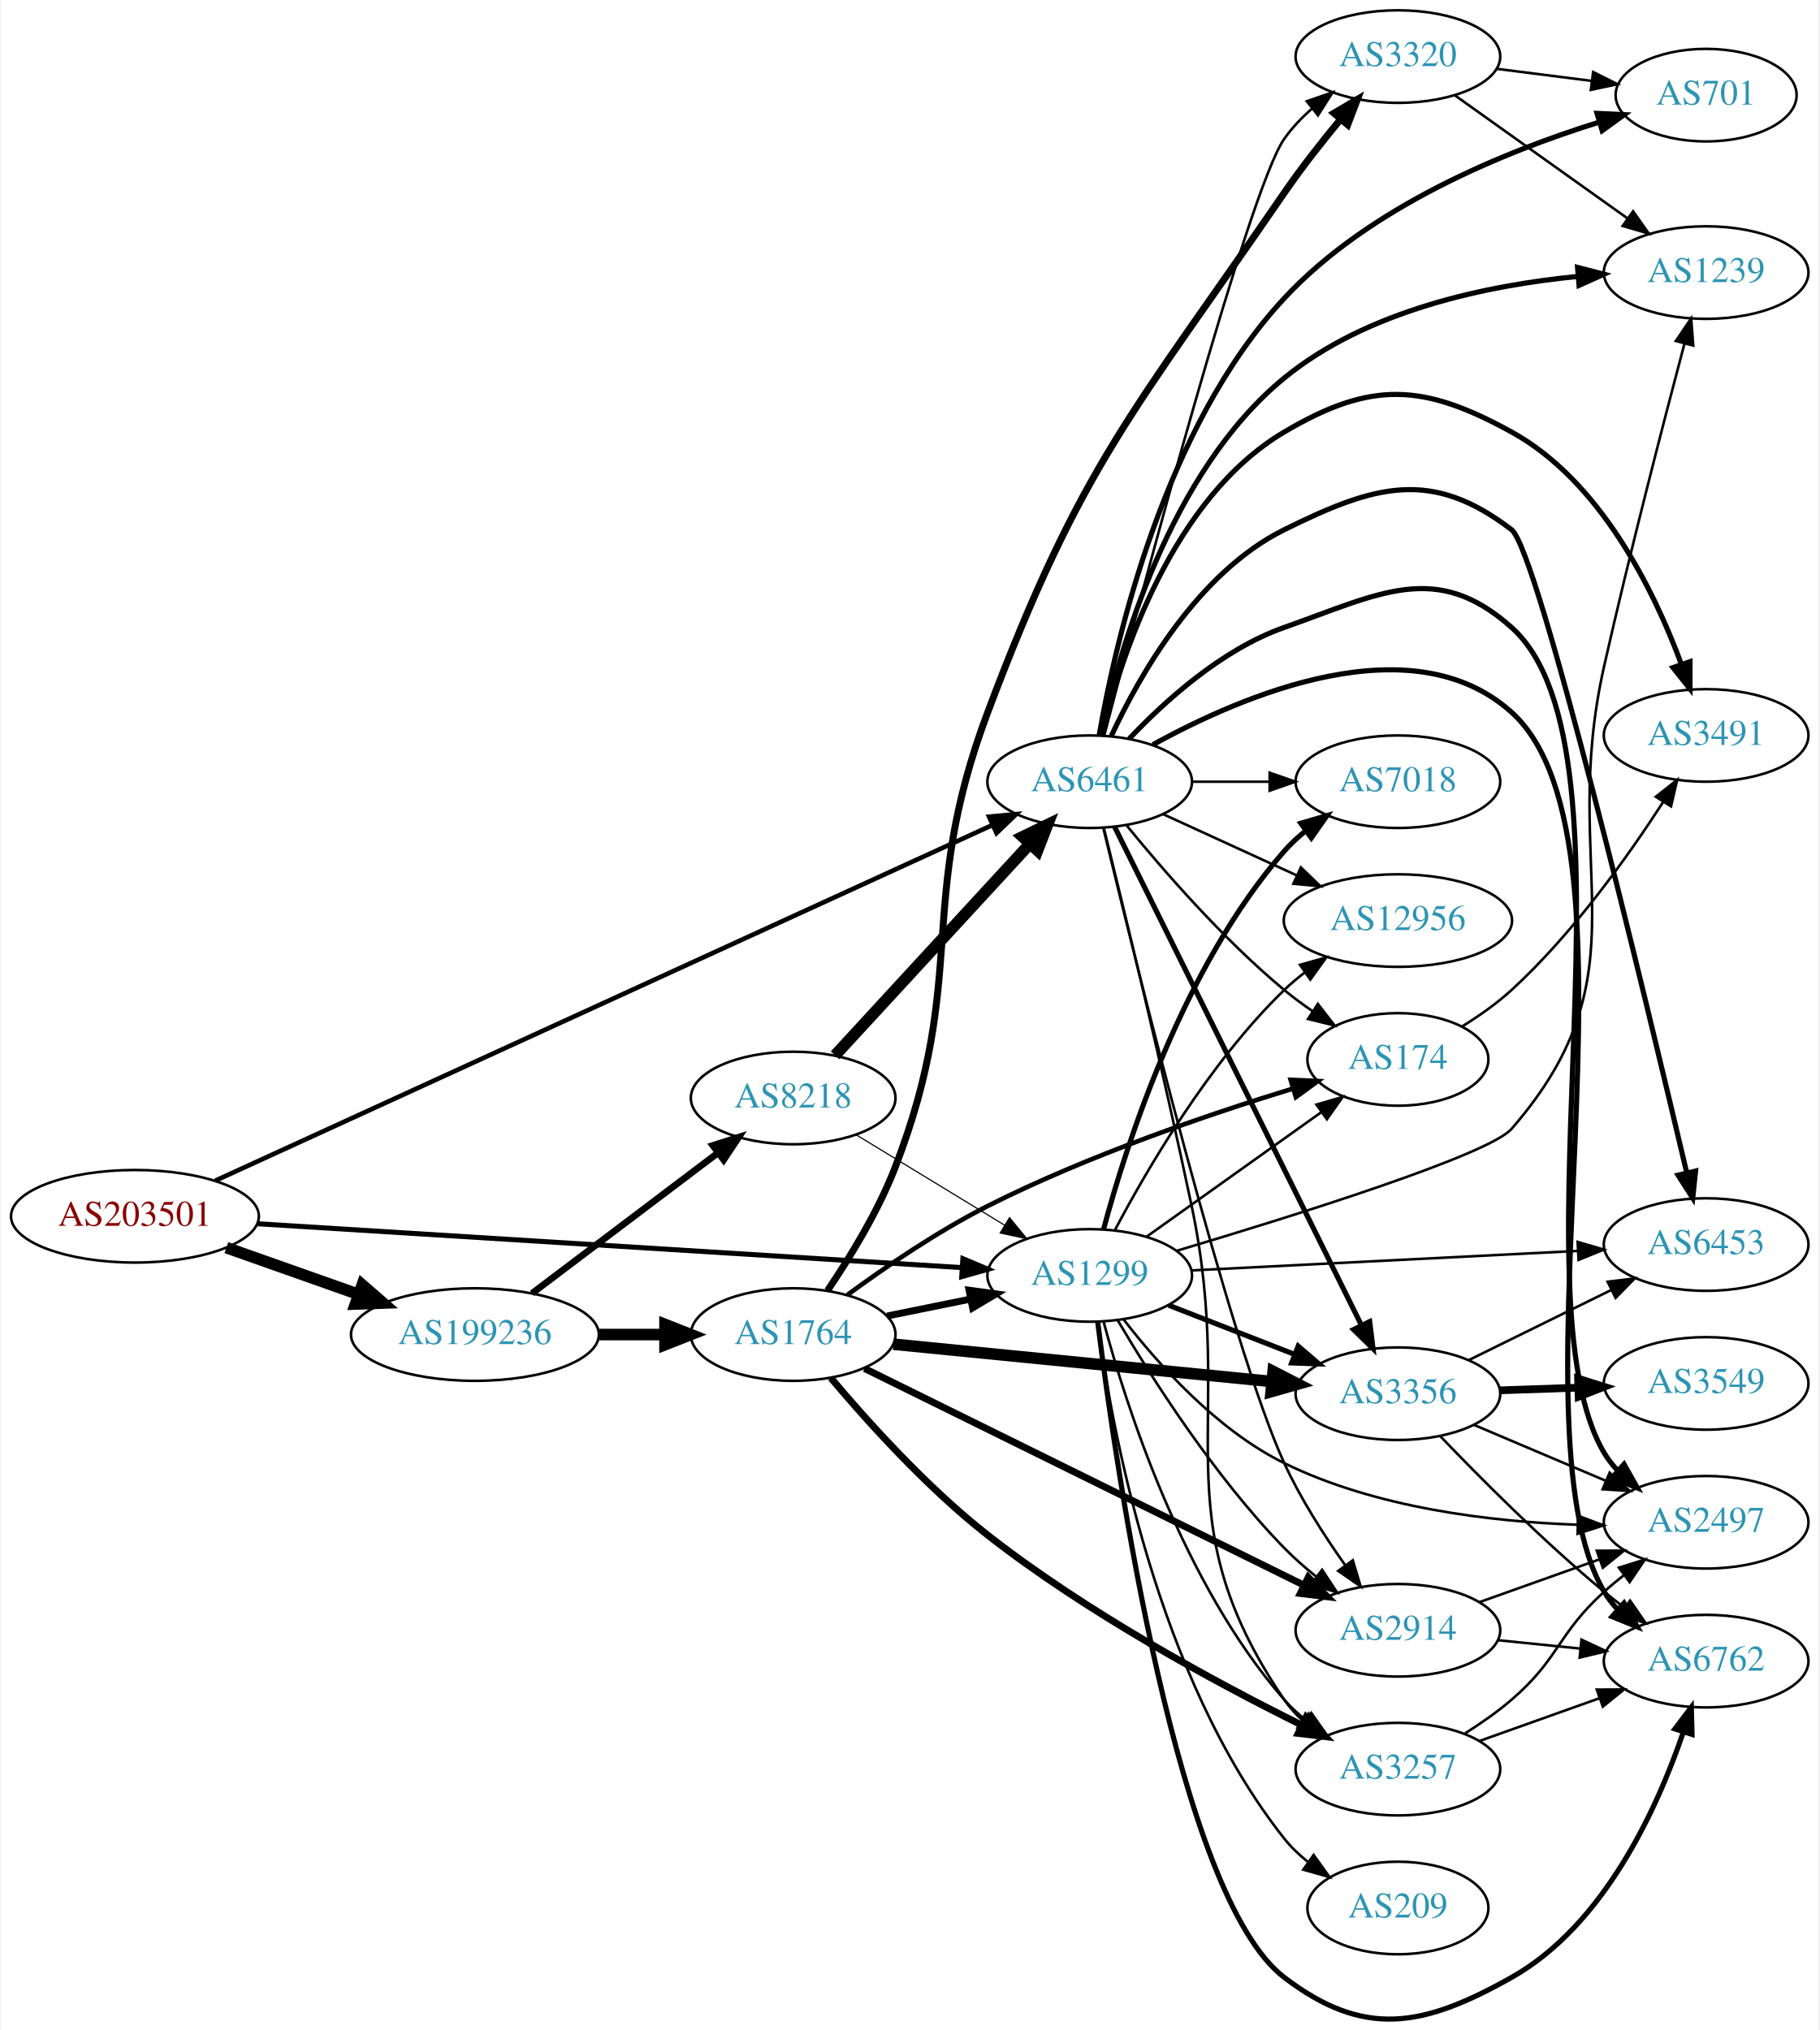
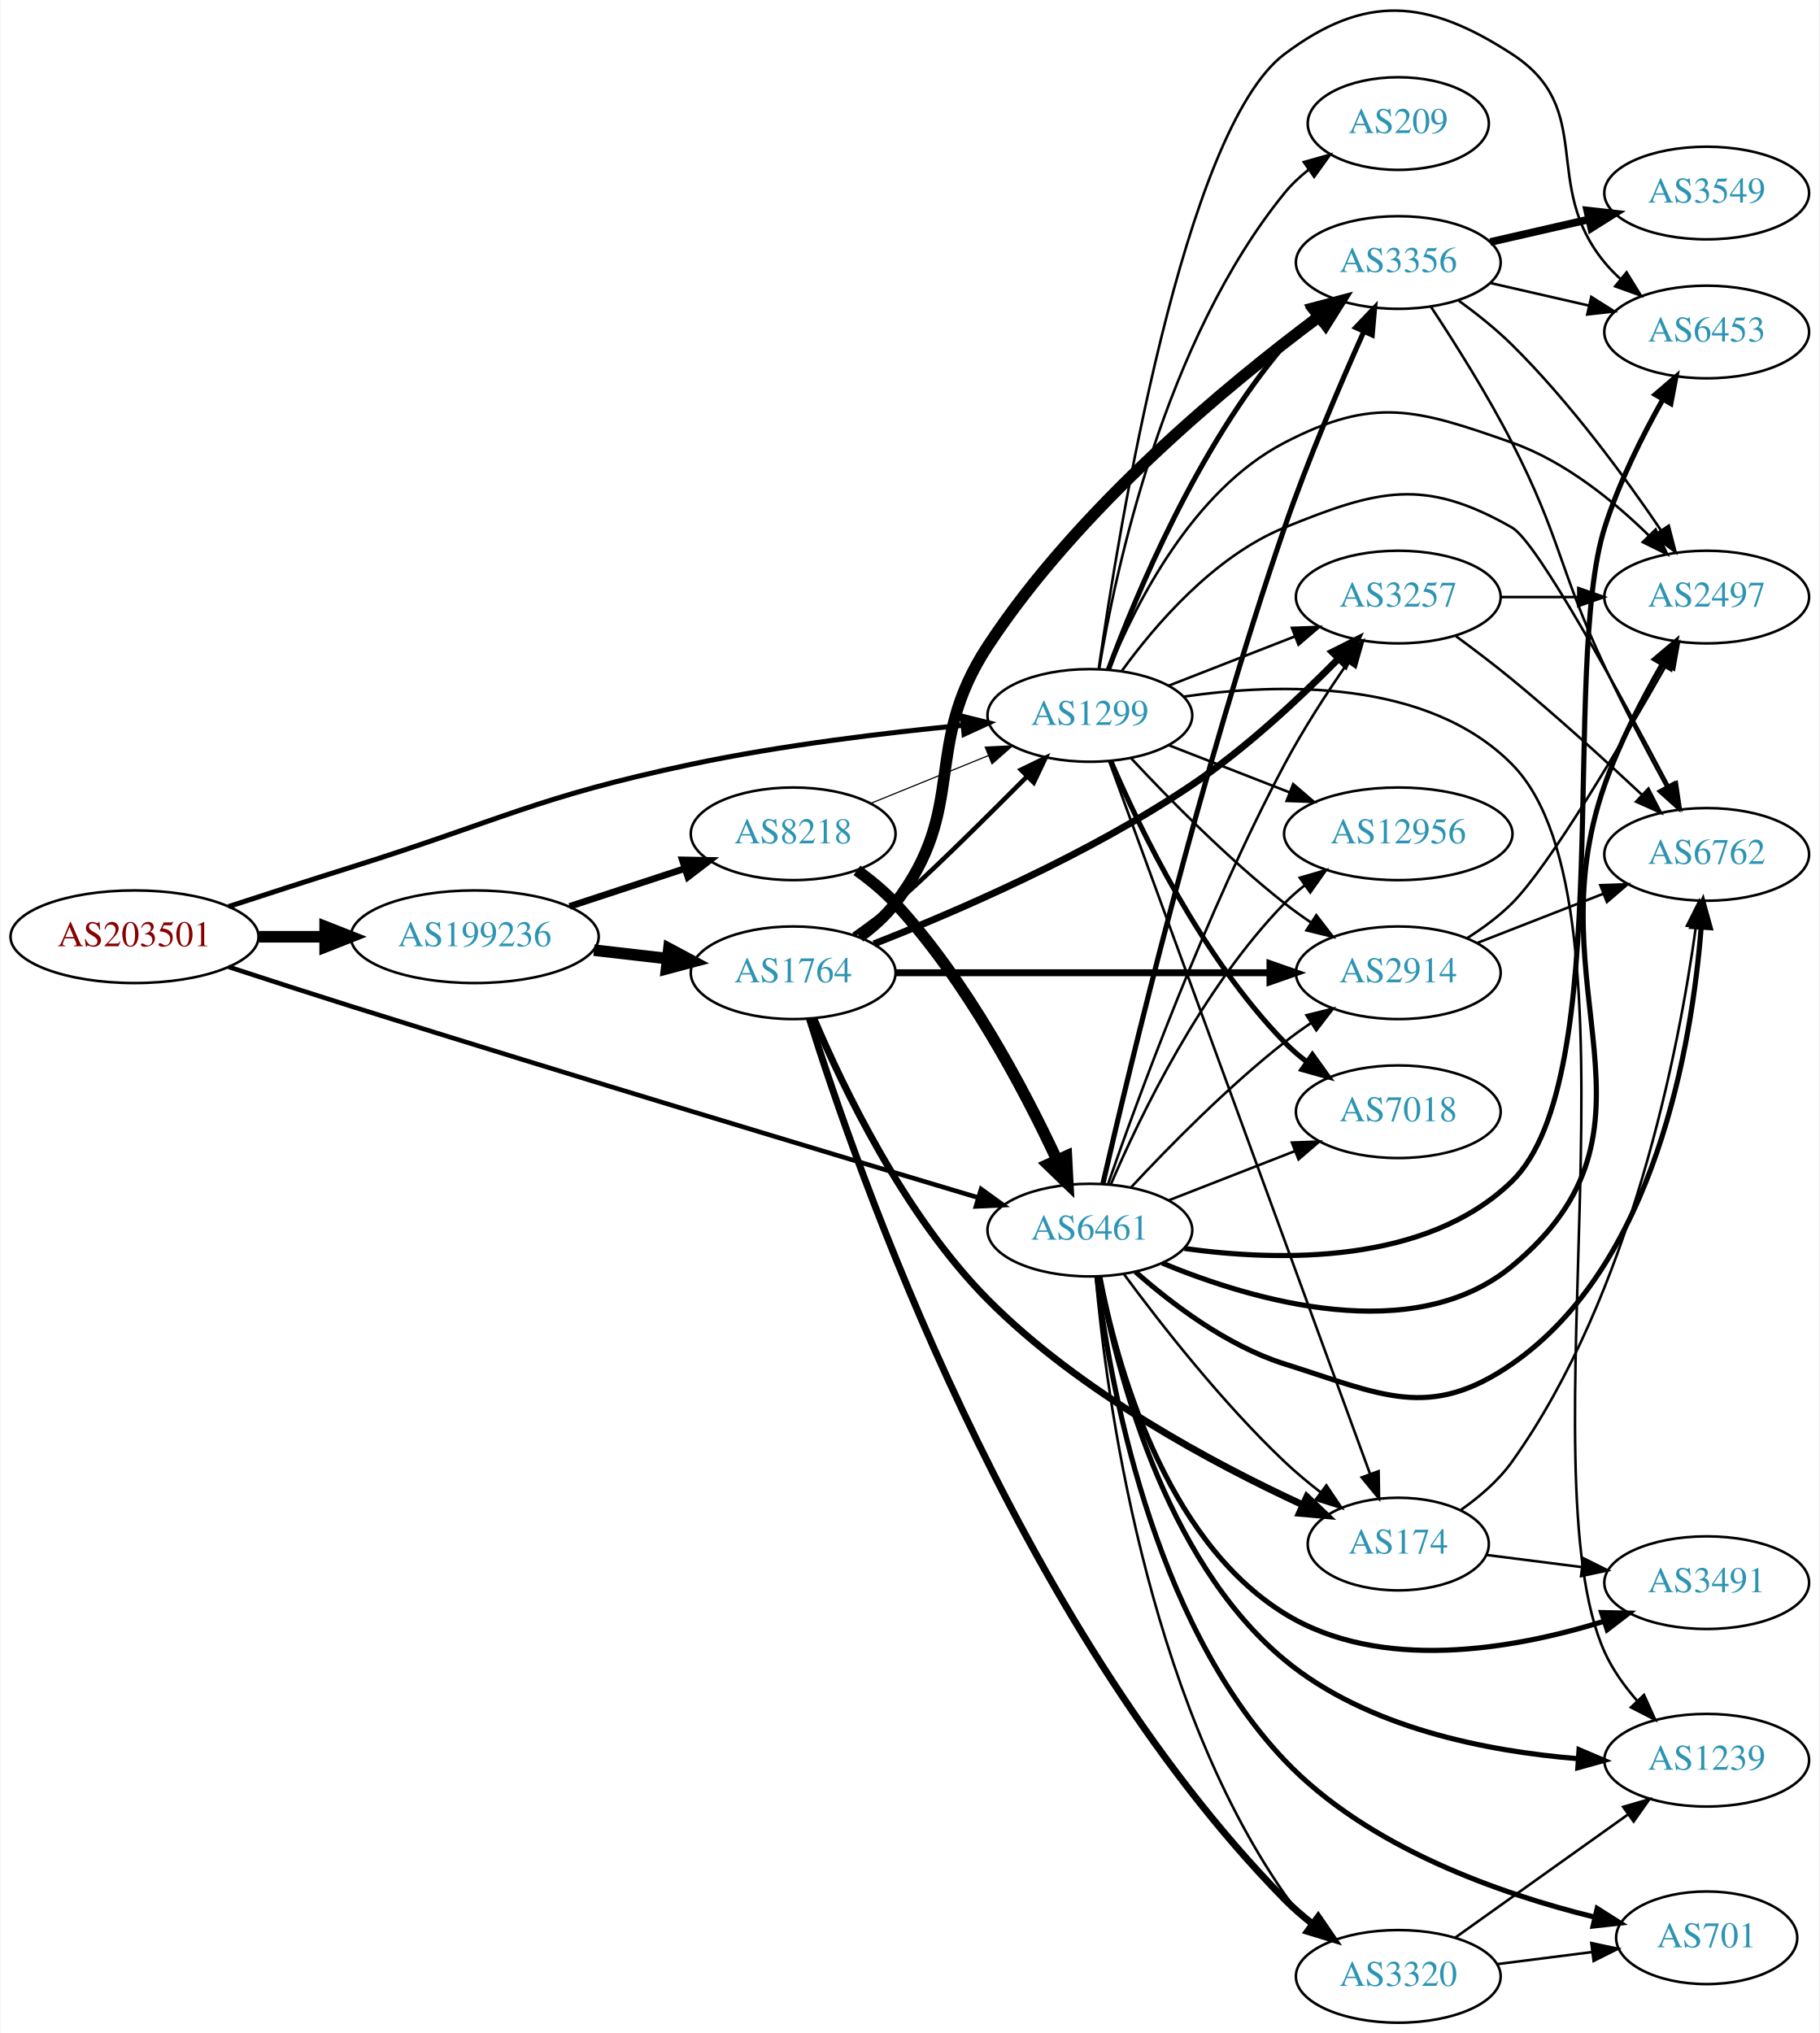
- <svg xmlns="http://www.w3.org/2000/svg" xmlns:xlink="http://www.w3.org/1999/xlink" width="707pt" height="789pt" viewBox="0.00 0.00 706.65 789.45">
-   <g id="graph0" class="graph" transform="scale(1 1) rotate(0) translate(4 785.45)">
-     <polygon fill="white" stroke="none" points="-4,4 -4,-785.45 702.654,-785.45 702.654,4 -4,4" />
+ <svg xmlns="http://www.w3.org/2000/svg" xmlns:xlink="http://www.w3.org/1999/xlink" width="707pt" height="790pt" viewBox="0.00 0.00 706.65 790.01">
+   <g id="graph0" class="graph" transform="scale(1 1) rotate(0) translate(4 786.01)">
+     <polygon fill="white" stroke="none" points="-4,4 -4,-786.01 702.654,-786.01 702.654,4 -4,4" />
    <g id="node1" class="node">
      <g id="a_node1">
        <a xlink:href="/asn/203501" xlink:title="AS203501 ~ Emarsys North America, Inc [AT]">
-           <ellipse fill="#ffffff" stroke="black" cx="48.096" cy="-312.45" rx="48.192" ry="18" />
-           <text text-anchor="middle" x="48.096" y="-308.75" font-family="Times,serif" font-size="14.00" fill="#880000">AS203501</text>
+           <ellipse fill="#ffffff" stroke="black" cx="48.096" cy="-422" rx="48.192" ry="18" />
+           <text text-anchor="middle" x="48.096" y="-418.3" font-family="Times,serif" font-size="14.00" fill="#880000">AS203501</text>
        </a>
      </g>
    </g>
    <g id="node2" class="node">
      <g id="a_node2">
        <a xlink:href="/asn/1299" xlink:title="AS1299 ~ Telia Carrier [EU]">
-           <ellipse fill="#ffffff" stroke="black" cx="419.322" cy="-289.45" rx="39.794" ry="18" />
-           <text text-anchor="middle" x="419.322" y="-285.75" font-family="Times,serif" font-size="14.00" fill="#2c94b3">AS1299</text>
+           <ellipse fill="#ffffff" stroke="black" cx="419.322" cy="-508" rx="39.794" ry="18" />
+           <text text-anchor="middle" x="419.322" y="-504.3" font-family="Times,serif" font-size="14.00" fill="#2c94b3">AS1299</text>
        </a>
      </g>
    </g>
    <g id="edge1" class="edge">
-       <path fill="none" stroke="black" stroke-width="1.95" d="M95.859,-309.537C166.141,-305.159 298.353,-296.923 369.706,-292.478" />
-       <polygon fill="black" stroke="black" stroke-width="1.95" points="370.015,-295.966 379.778,-291.851 369.579,-288.98 370.015,-295.966" />
+       <path fill="none" stroke="black" stroke-width="1.95" d="M84.629,-433.721C99.329,-438.525 116.56,-444.096 132.191,-449 190.759,-467.374 204.327,-476.305 264.383,-489 299.415,-496.405 339.586,-501.244 370.106,-504.184" />
+       <polygon fill="black" stroke="black" stroke-width="1.95" points="369.784,-507.669 380.065,-505.109 370.432,-500.699 369.784,-507.669" />
    </g>
    <g id="node3" class="node">
      <g id="a_node3">
        <a xlink:href="/asn/6461" xlink:title="AS6461 ~ Zayo Bandwidth [US]">
-           <ellipse fill="#ffffff" stroke="black" cx="419.322" cy="-481.45" rx="39.794" ry="18" />
-           <text text-anchor="middle" x="419.322" y="-477.75" font-family="Times,serif" font-size="14.00" fill="#2c94b3">AS6461</text>
+           <ellipse fill="#ffffff" stroke="black" cx="419.322" cy="-308" rx="39.794" ry="18" />
+           <text text-anchor="middle" x="419.322" y="-304.3" font-family="Times,serif" font-size="14.00" fill="#2c94b3">AS6461</text>
        </a>
      </g>
    </g>
    <g id="edge2" class="edge">
-       <path fill="none" stroke="black" stroke-width="1.8" d="M79.311,-326.28C146.562,-357.061 308.41,-431.141 381.455,-464.575" />
-       <polygon fill="black" stroke="black" stroke-width="1.8" points="380.191,-467.846 390.74,-468.825 383.104,-461.481 380.191,-467.846" />
+       <path fill="none" stroke="black" stroke-width="1.8" d="M84.632,-410.289C99.332,-405.488 116.564,-399.914 132.191,-395 218.453,-367.874 319.773,-337.391 375.739,-320.672" />
+       <polygon fill="black" stroke="black" stroke-width="1.8" points="377.067,-323.929 385.648,-317.715 375.064,-317.221 377.067,-323.929" />
    </g>
    <g id="node4" class="node">
      <g id="a_node4">
        <a xlink:href="/asn/199236" xlink:title="AS199236 ~ Emarsys eMarketing Systems AG [AT]">
-           <ellipse fill="#ffffff" stroke="black" cx="180.287" cy="-266.45" rx="48.192" ry="18" />
-           <text text-anchor="middle" x="180.287" y="-262.75" font-family="Times,serif" font-size="14.00" fill="#2c94b3">AS199236</text>
+           <ellipse fill="#ffffff" stroke="black" cx="180.287" cy="-422" rx="48.192" ry="18" />
+           <text text-anchor="middle" x="180.287" y="-418.3" font-family="Times,serif" font-size="14.00" fill="#2c94b3">AS199236</text>
        </a>
      </g>
    </g>
    <g id="edge3" class="edge">
-       <path fill="none" stroke="black" stroke-width="4.5" d="M83.643,-300.244C99.386,-294.681 118.212,-288.029 134.982,-282.104" />
-       <polygon fill="black" stroke="black" stroke-width="4.5" points="136.462,-285.757 144.579,-278.713 133.838,-278.332 136.462,-285.757" />
+       <path fill="none" stroke="black" stroke-width="4.5" d="M96.466,-422C104.736,-422 113.42,-422 121.924,-422" />
+       <polygon fill="black" stroke="black" stroke-width="4.5" points="122.17,-425.938 132.17,-422 122.17,-418.063 122.17,-425.938" />
    </g>
    <g id="node5" class="node">
      <g id="a_node5">
-         <a xlink:href="/asn/3356" xlink:title="AS3356 ~ Level 3 Parent, LLC [US]">
-           <ellipse fill="#ffffff" stroke="black" cx="539.165" cy="-243.45" rx="39.794" ry="18" />
-           <text text-anchor="middle" x="539.165" y="-239.75" font-family="Times,serif" font-size="14.00" fill="#2c94b3">AS3356</text>
+         <a xlink:href="/asn/6453" xlink:title="AS6453 ~ TATA COMMUNICATIONS (AMERICA) INC [US]">
+           <ellipse fill="#ffffff" stroke="black" cx="659.007" cy="-657" rx="39.794" ry="18" />
+           <text text-anchor="middle" x="659.007" y="-653.3" font-family="Times,serif" font-size="14.00" fill="#2c94b3">AS6453</text>
        </a>
      </g>
    </g>
    <g id="edge4" class="edge">
-       <path fill="none" stroke="black" stroke-width="2" d="M450.059,-277.842C464.853,-272.067 482.93,-265.011 498.852,-258.796" />
-       <polygon fill="black" stroke="black" stroke-width="2" points="500.395,-261.951 508.438,-255.054 497.85,-255.43 500.395,-261.951" />
+       <path fill="none" stroke="black" d="M422.798,-526.303C430.478,-580.063 455.771,-735.568 494.969,-765 526.384,-788.589 550.421,-786.407 583.361,-765 616.394,-743.533 594.296,-714.394 619.361,-684 621.216,-681.75 623.303,-679.604 625.522,-677.576" />
+       <polygon fill="black" stroke="black" points="627.871,-680.177 633.427,-671.156 623.458,-674.744 627.871,-680.177" />
    </g>
    <g id="node6" class="node">
      <g id="a_node6">
-         <a xlink:href="/asn/7018" xlink:title="AS7018 ~ AT&amp;T Services, Inc. [US]">
-           <ellipse fill="#ffffff" stroke="black" cx="539.165" cy="-481.45" rx="39.794" ry="18" />
-           <text text-anchor="middle" x="539.165" y="-477.75" font-family="Times,serif" font-size="14.00" fill="#2c94b3">AS7018</text>
+         <a xlink:href="/asn/3257" xlink:title="AS3257 ~ GTT [DE]">
+           <ellipse fill="#ffffff" stroke="black" cx="539.165" cy="-554" rx="39.794" ry="18" />
+           <text text-anchor="middle" x="539.165" y="-550.3" font-family="Times,serif" font-size="14.00" fill="#2c94b3">AS3257</text>
        </a>
      </g>
    </g>
    <g id="edge5" class="edge">
-       <path fill="none" stroke="black" stroke-width="2" d="M424.739,-307.472C433.459,-340.009 455.542,-409.361 494.969,-454.45 497.443,-457.279 500.286,-459.913 503.308,-462.339" />
-       <polygon fill="black" stroke="black" stroke-width="2" points="501.421,-465.293 511.591,-468.264 505.494,-459.6 501.421,-465.293" />
+       <path fill="none" stroke="black" d="M450.059,-519.608C464.853,-525.382 482.93,-532.439 498.852,-538.654" />
+       <polygon fill="black" stroke="black" points="497.85,-542.02 508.438,-542.396 500.395,-535.499 497.85,-542.02" />
    </g>
    <g id="node7" class="node">
      <g id="a_node7">
-         <a xlink:href="/asn/6762" xlink:title="AS6762 ~ TELECOM ITALIA SPARKLE S.p.A. [IT]">
-           <ellipse fill="#ffffff" stroke="black" cx="659.007" cy="-139.45" rx="39.794" ry="18" />
-           <text text-anchor="middle" x="659.007" y="-135.75" font-family="Times,serif" font-size="14.00" fill="#2c94b3">AS6762</text>
+         <a xlink:href="/asn/174" xlink:title="AS174 ~ Cogent Communications [US]">
+           <ellipse fill="#ffffff" stroke="black" cx="539.165" cy="-186" rx="35.194" ry="18" />
+           <text text-anchor="middle" x="539.165" y="-182.3" font-family="Times,serif" font-size="14.00" fill="#2c94b3">AS174</text>
        </a>
      </g>
    </g>
    <g id="edge6" class="edge">
-       <path fill="none" stroke="black" stroke-width="2" d="M422.461,-271.225C429.432,-215.32 453.47,-48.125 494.969,-16.45 526.197,7.386 549.126,2.82 583.361,-16.45 619.384,-36.726 640.027,-82.187 650.121,-111.799" />
-       <polygon fill="black" stroke="black" stroke-width="2" points="646.863,-113.099 653.26,-121.545 653.526,-110.954 646.863,-113.099" />
+       <path fill="none" stroke="black" d="M426.826,-490.229C446.383,-436.791 504.75,-277.304 528.225,-213.161" />
+       <polygon fill="black" stroke="black" points="531.531,-214.31 531.681,-203.716 524.958,-211.904 531.531,-214.31" />
    </g>
    <g id="node8" class="node">
      <g id="a_node8">
        <a xlink:href="/asn/209" xlink:title="AS209 ~ CenturyLink Communications, LLC [US]">
-           <ellipse fill="#ffffff" stroke="black" cx="539.165" cy="-43.45" rx="35.194" ry="18" />
-           <text text-anchor="middle" x="539.165" y="-39.75" font-family="Times,serif" font-size="14.00" fill="#2c94b3">AS209</text>
+           <ellipse fill="#ffffff" stroke="black" cx="539.165" cy="-738" rx="35.194" ry="18" />
+           <text text-anchor="middle" x="539.165" y="-734.3" font-family="Times,serif" font-size="14.00" fill="#2c94b3">AS209</text>
        </a>
      </g>
    </g>
    <g id="edge7" class="edge">
-       <path fill="none" stroke="black" d="M422.35,-271.333C427.661,-231.168 445.184,-133.246 494.969,-70.45 497.627,-67.097 500.822,-64.048 504.258,-61.306" />
-       <polygon fill="black" stroke="black" points="506.396,-64.082 512.569,-55.471 502.374,-58.353 506.396,-64.082" />
+       <path fill="none" stroke="black" d="M422.909,-525.94C429.168,-563.87 448.206,-653.44 494.969,-711 497.666,-714.32 500.887,-717.35 504.337,-720.08" />
+       <polygon fill="black" stroke="black" points="502.462,-723.04 512.663,-725.903 506.474,-717.304 502.462,-723.04" />
    </g>
    <g id="node9" class="node">
      <g id="a_node9">
-         <a xlink:href="/asn/6453" xlink:title="AS6453 ~ TATA COMMUNICATIONS (AMERICA) INC [US]">
-           <ellipse fill="#ffffff" stroke="black" cx="659.007" cy="-301.45" rx="39.794" ry="18" />
-           <text text-anchor="middle" x="659.007" y="-297.75" font-family="Times,serif" font-size="14.00" fill="#2c94b3">AS6453</text>
+         <a xlink:href="/asn/7018" xlink:title="AS7018 ~ AT&amp;T Services, Inc. [US]">
+           <ellipse fill="#ffffff" stroke="black" cx="539.165" cy="-354" rx="39.794" ry="18" />
+           <text text-anchor="middle" x="539.165" y="-350.3" font-family="Times,serif" font-size="14.00" fill="#2c94b3">AS7018</text>
        </a>
      </g>
    </g>
    <g id="edge8" class="edge">
-       <path fill="none" stroke="black" d="M458.775,-291.391C499.73,-293.459 564.666,-296.737 609.201,-298.986" />
-       <polygon fill="black" stroke="black" points="609.052,-302.483 619.216,-299.491 609.405,-295.492 609.052,-302.483" />
+       <path fill="none" stroke="black" stroke-width="2" d="M427.476,-490.228C438.737,-463.925 462.685,-414.176 494.969,-381 497.59,-378.306 500.532,-375.763 503.615,-373.394" />
+       <polygon fill="black" stroke="black" stroke-width="2" points="505.79,-376.144 511.984,-367.548 501.782,-370.405 505.79,-376.144" />
    </g>
    <g id="node10" class="node">
      <g id="a_node10">
        <a xlink:href="/asn/2914" xlink:title="AS2914 ~ NTT America, Inc. [US]">
-           <ellipse fill="#ffffff" stroke="black" cx="539.165" cy="-151.45" rx="39.794" ry="18" />
-           <text text-anchor="middle" x="539.165" y="-147.75" font-family="Times,serif" font-size="14.00" fill="#2c94b3">AS2914</text>
+           <ellipse fill="#ffffff" stroke="black" cx="539.165" cy="-408" rx="39.794" ry="18" />
+           <text text-anchor="middle" x="539.165" y="-404.3" font-family="Times,serif" font-size="14.00" fill="#2c94b3">AS2914</text>
        </a>
      </g>
    </g>
    <g id="edge9" class="edge">
-       <path fill="none" stroke="black" d="M430.196,-272.034C443.241,-249.925 467.768,-211.313 494.969,-183.45 498.703,-179.625 502.929,-175.909 507.24,-172.445" />
-       <polygon fill="black" stroke="black" points="509.692,-174.977 515.526,-166.133 505.45,-169.409 509.692,-174.977" />
+       <path fill="none" stroke="black" d="M435.42,-491.288C449.885,-475.765 472.742,-452.481 494.969,-435 498.253,-432.417 501.797,-429.867 505.392,-427.427" />
+       <polygon fill="black" stroke="black" points="507.307,-430.357 513.777,-421.967 503.487,-424.491 507.307,-430.357" />
    </g>
    <g id="node11" class="node">
      <g id="a_node11">
-         <a xlink:href="/asn/174" xlink:title="AS174 ~ Cogent Communications [US]">
-           <ellipse fill="#ffffff" stroke="black" cx="539.165" cy="-373.45" rx="35.194" ry="18" />
-           <text text-anchor="middle" x="539.165" y="-369.75" font-family="Times,serif" font-size="14.00" fill="#2c94b3">AS174</text>
+         <a xlink:href="/asn/1239" xlink:title="AS1239 ~ Sprint [US]">
+           <ellipse fill="#ffffff" stroke="black" cx="659.007" cy="-102" rx="39.794" ry="18" />
+           <text text-anchor="middle" x="659.007" y="-98.3" font-family="Times,serif" font-size="14.00" fill="#2c94b3">AS1239</text>
        </a>
      </g>
    </g>
    <g id="edge10" class="edge">
-       <path fill="none" stroke="black" d="M441.39,-304.467C460.359,-317.989 488.404,-337.98 509.427,-352.965" />
-       <polygon fill="black" stroke="black" points="507.5,-355.889 517.674,-358.844 511.563,-350.189 507.5,-355.889" />
+       <path fill="none" stroke="black" d="M455.631,-515.283C492.841,-520.692 550.514,-522.245 583.361,-489 637.538,-434.167 587.655,-214.26 619.361,-144 622.443,-137.17 627.077,-130.71 632.077,-124.997" />
+       <polygon fill="black" stroke="black" points="634.655,-127.365 639.01,-117.706 629.582,-122.541 634.655,-127.365" />
    </g>
    <g id="node12" class="node">
      <g id="a_node12">
-         <a xlink:href="/asn/3257" xlink:title="AS3257 ~ GTT [DE]">
-           <ellipse fill="#ffffff" stroke="black" cx="539.165" cy="-97.45" rx="39.794" ry="18" />
-           <text text-anchor="middle" x="539.165" y="-93.75" font-family="Times,serif" font-size="14.00" fill="#2c94b3">AS3257</text>
+         <a xlink:href="/asn/3356" xlink:title="AS3356 ~ Level 3 Parent, LLC [US]">
+           <ellipse fill="#ffffff" stroke="black" cx="539.165" cy="-684" rx="39.794" ry="18" />
+           <text text-anchor="middle" x="539.165" y="-680.3" font-family="Times,serif" font-size="14.00" fill="#2c94b3">AS3356</text>
        </a>
      </g>
    </g>
    <g id="edge11" class="edge">
-       <path fill="none" stroke="black" d="M424.739,-271.428C433.459,-238.89 455.542,-169.538 494.969,-124.45 497.443,-121.62 500.286,-118.986 503.308,-116.561" />
-       <polygon fill="black" stroke="black" points="505.494,-119.3 511.591,-110.636 501.421,-113.607 505.494,-119.3" />
+       <path fill="none" stroke="black" stroke-width="2" d="M426.566,-525.935C437.244,-554.804 461.181,-612.348 494.969,-652 498.362,-655.983 502.341,-659.755 506.486,-663.219" />
+       <polygon fill="black" stroke="black" stroke-width="2" points="504.505,-666.112 514.552,-669.474 508.795,-660.58 504.505,-666.112" />
    </g>
    <g id="node13" class="node">
      <g id="a_node13">
-         <a xlink:href="/asn/1239" xlink:title="AS1239 ~ Sprint [US]">
-           <ellipse fill="#ffffff" stroke="black" cx="659.007" cy="-679.45" rx="39.794" ry="18" />
-           <text text-anchor="middle" x="659.007" y="-675.75" font-family="Times,serif" font-size="14.00" fill="#2c94b3">AS1239</text>
+         <a xlink:href="/asn/12956" xlink:title="AS12956 ~ TELXIUS [ES]">
+           <ellipse fill="#ffffff" stroke="black" cx="539.165" cy="-462" rx="44.393" ry="18" />
+           <text text-anchor="middle" x="539.165" y="-458.3" font-family="Times,serif" font-size="14.00" fill="#2c94b3">AS12956</text>
        </a>
      </g>
    </g>
    <g id="edge12" class="edge">
-       <path fill="none" stroke="black" d="M453.309,-299.07C498.352,-312.492 574.554,-336.326 583.361,-346.45 636.907,-408.004 601.365,-446.875 619.361,-526.45 629.308,-570.433 642.44,-621.105 650.549,-651.684" />
-       <polygon fill="black" stroke="black" points="647.239,-652.855 653.195,-661.618 654.003,-651.054 647.239,-652.855" />
+       <path fill="none" stroke="black" d="M450.059,-496.392C464.288,-490.838 481.555,-484.098 497.019,-478.061" />
+       <polygon fill="black" stroke="black" points="498.329,-481.307 506.372,-474.41 495.784,-474.786 498.329,-481.307" />
    </g>
    <g id="node14" class="node">
      <g id="a_node14">
-         <a xlink:href="/asn/12956" xlink:title="AS12956 ~ TELXIUS [ES]">
-           <ellipse fill="#ffffff" stroke="black" cx="539.165" cy="-427.45" rx="44.393" ry="18" />
-           <text text-anchor="middle" x="539.165" y="-423.75" font-family="Times,serif" font-size="14.00" fill="#2c94b3">AS12956</text>
+         <a xlink:href="/asn/2497" xlink:title="AS2497 ~ Internet Initiative Japan Inc. [JP]">
+           <ellipse fill="#ffffff" stroke="black" cx="659.007" cy="-554" rx="39.794" ry="18" />
+           <text text-anchor="middle" x="659.007" y="-550.3" font-family="Times,serif" font-size="14.00" fill="#2c94b3">AS2497</text>
        </a>
      </g>
    </g>
    <g id="edge13" class="edge">
-       <path fill="none" stroke="black" d="M429.239,-307.27C441.6,-330.7 465.756,-372.196 494.969,-400.45 497.46,-402.859 500.201,-405.164 503.056,-407.339" />
-       <polygon fill="black" stroke="black" points="501.096,-410.239 511.295,-413.106 505.11,-404.504 501.096,-410.239" />
+       <path fill="none" stroke="black" d="M426.813,-525.964C436.961,-551.014 459.207,-595.444 494.969,-614 529.84,-632.093 546.305,-627.046 583.361,-614 603.872,-606.779 622.908,-591.277 636.622,-577.839" />
+       <polygon fill="black" stroke="black" points="639.168,-580.243 643.67,-570.652 634.169,-575.342 639.168,-580.243" />
    </g>
    <g id="node15" class="node">
      <g id="a_node15">
-         <a xlink:href="/asn/2497" xlink:title="AS2497 ~ Internet Initiative Japan Inc. [JP]">
-           <ellipse fill="#ffffff" stroke="black" cx="659.007" cy="-193.45" rx="39.794" ry="18" />
-           <text text-anchor="middle" x="659.007" y="-189.75" font-family="Times,serif" font-size="14.00" fill="#2c94b3">AS2497</text>
+         <a xlink:href="/asn/6762" xlink:title="AS6762 ~ TELECOM ITALIA SPARKLE S.p.A. [IT]">
+           <ellipse fill="#ffffff" stroke="black" cx="659.007" cy="-454" rx="39.794" ry="18" />
+           <text text-anchor="middle" x="659.007" y="-450.3" font-family="Times,serif" font-size="14.00" fill="#2c94b3">AS6762</text>
        </a>
      </g>
    </g>
    <g id="edge14" class="edge">
-       <path fill="none" stroke="black" d="M432.467,-272.394C445.727,-255.202 468.62,-229.413 494.969,-216.45 530.534,-198.953 575.402,-193.663 609.062,-192.489" />
-       <polygon fill="black" stroke="black" points="609.212,-195.986 619.126,-192.248 609.045,-188.988 609.212,-195.986" />
+       <path fill="none" stroke="black" d="M431.649,-525.159C444.549,-542.974 467.441,-569.777 494.969,-581 531.347,-595.831 549.263,-600.51 583.361,-581 593.244,-575.345 625.5,-516.099 644.219,-480.56" />
+       <polygon fill="black" stroke="black" points="647.344,-482.137 648.888,-471.655 641.144,-478.887 647.344,-482.137" />
+     </g>
+     <g id="edge26" class="edge">
+       <path fill="none" stroke="black" stroke-width="2" d="M456.075,-300.859C493.106,-295.731 550.112,-294.564 583.361,-327 624.169,-366.809 602.208,-526.633 619.361,-581 624.841,-598.37 633.982,-616.6 641.998,-630.851" />
+       <polygon fill="black" stroke="black" stroke-width="2" points="639.017,-632.687 647.053,-639.591 645.076,-629.183 639.017,-632.687" />
+     </g>
+     <g id="edge23" class="edge">
+       <path fill="none" stroke="black" d="M426.329,-325.736C437.795,-358.758 464.401,-431.531 494.969,-489 502.169,-502.536 511.443,-516.806 519.552,-528.515" />
+       <polygon fill="black" stroke="black" points="516.85,-530.758 525.471,-536.916 522.572,-526.726 516.85,-530.758" />
+     </g>
+     <g id="edge19" class="edge">
+       <path fill="none" stroke="black" d="M432.692,-290.697C446.666,-271.758 470.644,-241.026 494.969,-218 499.311,-213.89 504.185,-209.833 509.053,-206.06" />
+       <polygon fill="black" stroke="black" points="511.225,-208.806 517.144,-200.019 507.037,-203.197 511.225,-208.806" />
+     </g>
+     <g id="edge29" class="edge">
+       <path fill="none" stroke="black" d="M450.059,-319.608C464.853,-325.382 482.93,-332.439 498.852,-338.654" />
+       <polygon fill="black" stroke="black" points="497.85,-342.02 508.438,-342.396 500.395,-335.499 497.85,-342.02" />
+     </g>
+     <g id="edge24" class="edge">
+       <path fill="none" stroke="black" d="M435.42,-324.712C449.885,-340.235 472.742,-363.519 494.969,-381 498.253,-383.583 501.797,-386.133 505.392,-388.573" />
+       <polygon fill="black" stroke="black" points="503.487,-391.509 513.777,-394.033 507.307,-385.643 503.487,-391.509" />
+     </g>
+     <g id="edge28" class="edge">
+       <path fill="none" stroke="black" stroke-width="2" d="M423.041,-290.015C429.23,-255.571 447.678,-180.24 494.969,-141 526.872,-114.528 573.747,-105.441 609.057,-102.587" />
+       <polygon fill="black" stroke="black" stroke-width="2" points="609.405,-106.072 619.15,-101.914 608.939,-99.087 609.405,-106.072" />
    </g>
    <g id="edge21" class="edge">
-       <path fill="none" stroke="black" stroke-width="2" d="M428.988,-463.949C449.418,-422.687 500.705,-319.105 525.004,-270.03" />
-       <polygon fill="black" stroke="black" stroke-width="2" points="528.186,-271.491 529.487,-260.976 521.913,-268.385 528.186,-271.491" />
-     </g>
-     <g id="edge29" class="edge">
-       <path fill="none" stroke="black" d="M459.235,-481.45C468.788,-481.45 479.138,-481.45 489.101,-481.45" />
-       <polygon fill="black" stroke="black" points="489.293,-484.95 499.293,-481.45 489.293,-477.95 489.293,-484.95" />
-     </g>
-     <g id="edge23" class="edge">
-       <path fill="none" stroke="black" stroke-width="2" d="M443.876,-495.831C478.883,-515.157 544.66,-543.291 583.361,-508.45 640.156,-457.319 580.535,-232.272 619.361,-166.45 620.842,-163.938 622.66,-161.603 624.691,-159.444" />
-       <polygon fill="black" stroke="black" stroke-width="2" points="627.063,-162.019 632.244,-152.778 622.431,-156.771 627.063,-162.019" />
-     </g>
-     <g id="edge28" class="edge">
-       <path fill="none" stroke="black" stroke-width="2" d="M427.753,-499.284C438.605,-522.687 461.239,-562.741 494.969,-579.45 530.172,-596.888 552.188,-603.357 583.361,-579.45 593.521,-571.658 635.268,-398.115 651.505,-329.248" />
-       <polygon fill="black" stroke="black" stroke-width="2" points="654.913,-330.043 653.796,-319.507 648.099,-328.44 654.913,-330.043" />
+       <path fill="none" stroke="black" stroke-width="2" d="M424.416,-326.133C434.57,-370.292 462.458,-486.702 494.969,-581 504.039,-607.309 516.516,-636.491 525.728,-657.056" />
+       <polygon fill="black" stroke="black" stroke-width="2" points="522.649,-658.741 529.96,-666.409 529.027,-655.856 522.649,-658.741" />
+     </g>
+     <g id="edge30" class="edge">
+       <path fill="none" stroke="black" d="M427.476,-325.772C438.737,-352.075 462.685,-401.824 494.969,-435 497.386,-437.484 500.075,-439.84 502.896,-442.049" />
+       <polygon fill="black" stroke="black" points="500.904,-444.927 511.082,-447.87 504.961,-439.222 500.904,-444.927" />
+     </g>
+     <g id="edge20" class="edge">
+       <path fill="none" stroke="black" stroke-width="2" d="M447.447,-295.174C482.915,-280.509 545.027,-262.342 583.361,-294 648.621,-347.895 591.252,-401.167 619.361,-481 625.088,-497.265 633.962,-514.357 641.762,-527.91" />
+       <polygon fill="black" stroke="black" stroke-width="2" points="638.84,-529.844 646.94,-536.674 644.867,-526.284 638.84,-529.844" />
    </g>
    <g id="edge25" class="edge">
-       <path fill="none" stroke="black" d="M424.658,-463.274C437.211,-411.162 474.022,-262.057 494.969,-216.45 501.323,-202.615 510.421,-188.404 518.629,-176.811" />
-       <polygon fill="black" stroke="black" points="521.619,-178.651 524.673,-168.506 515.959,-174.532 521.619,-178.651" />
-     </g>
-     <g id="edge24" class="edge">
-       <path fill="none" stroke="black" d="M433.741,-464.385C447.856,-447.075 471.271,-420.105 494.969,-400.45 498.432,-397.578 502.225,-394.781 506.079,-392.142" />
-       <polygon fill="black" stroke="black" points="508.04,-395.042 514.512,-386.653 504.222,-389.175 508.04,-395.042" />
-     </g>
-     <g id="edge20" class="edge">
-       <path fill="none" stroke="black" d="M424.879,-463.197C432.396,-432.836 447.684,-369.997 458.969,-316.45 476.873,-231.496 446.036,-196.167 494.969,-124.45 496.913,-121.601 499.267,-118.993 501.861,-116.62" />
-       <polygon fill="black" stroke="black" points="504.413,-119.072 510.194,-110.193 500.138,-113.529 504.413,-119.072" />
-     </g>
-     <g id="edge22" class="edge">
-       <path fill="none" stroke="black" stroke-width="2" d="M423.638,-499.349C430.675,-532.133 450.271,-601.809 494.969,-638.45 527.12,-664.806 573.967,-674.526 609.204,-677.963" />
-       <polygon fill="black" stroke="black" stroke-width="2" points="609.016,-681.459 619.274,-678.807 609.601,-674.484 609.016,-681.459" />
-     </g>
-     <g id="edge30" class="edge">
-       <path fill="none" stroke="black" d="M447.951,-468.789C463.449,-461.688 483.016,-452.721 499.962,-444.956" />
-       <polygon fill="black" stroke="black" points="501.432,-448.132 509.065,-440.785 498.516,-441.769 501.432,-448.132" />
-     </g>
-     <g id="edge27" class="edge">
-       <path fill="none" stroke="black" stroke-width="2" d="M434.66,-498.102C448.423,-512.701 470.66,-532.891 494.969,-541.45 532.025,-554.496 554.075,-567.635 583.361,-541.45 636.871,-493.605 582.682,-282.152 619.361,-220.45 620.851,-217.944 622.675,-215.612 624.71,-213.455" />
-       <polygon fill="black" stroke="black" stroke-width="2" points="627.082,-216.03 632.271,-206.794 622.454,-210.778 627.082,-216.03" />
+       <path fill="none" stroke="black" stroke-width="2" d="M437.062,-291.783C451.203,-279.288 472.667,-263.002 494.969,-256 532.45,-244.232 551.052,-233.652 583.361,-256 639.185,-294.613 653.312,-380.629 656.852,-425.509" />
+       <polygon fill="black" stroke="black" stroke-width="2" points="653.375,-425.975 657.529,-435.721 660.36,-425.512 653.375,-425.975" />
    </g>
    <g id="node17" class="node">
      <g id="a_node17">
        <a xlink:href="/asn/3491" xlink:title="AS3491 ~ PCCW Global, Inc. [US]">
-           <ellipse fill="#ffffff" stroke="black" cx="659.007" cy="-499.45" rx="39.794" ry="18" />
-           <text text-anchor="middle" x="659.007" y="-495.75" font-family="Times,serif" font-size="14.00" fill="#2c94b3">AS3491</text>
-         </a>
-       </g>
-     </g>
-     <g id="edge19" class="edge">
-       <path fill="none" stroke="black" stroke-width="2" d="M424.101,-499.68C431.562,-530.403 451.393,-591.659 494.969,-617.45 528.777,-637.459 548.949,-636.401 583.361,-617.45 617.969,-598.391 638.767,-555.771 649.312,-527.316" />
-       <polygon fill="black" stroke="black" stroke-width="2" points="652.732,-528.138 652.739,-517.543 646.127,-525.821 652.732,-528.138" />
+           <ellipse fill="#ffffff" stroke="black" cx="659.007" cy="-171" rx="39.794" ry="18" />
+           <text text-anchor="middle" x="659.007" y="-167.3" font-family="Times,serif" font-size="14.00" fill="#2c94b3">AS3491</text>
+         </a>
+       </g>
+     </g>
+     <g id="edge22" class="edge">
+       <path fill="none" stroke="black" stroke-width="2" d="M423.172,-289.934C429.443,-257.045 447.826,-188.11 494.969,-159 532.224,-135.995 583.786,-145.075 618.882,-155.923" />
+       <polygon fill="black" stroke="black" stroke-width="2" points="618.171,-159.374 628.764,-159.159 620.349,-152.721 618.171,-159.374" />
    </g>
    <g id="node18" class="node">
      <g id="a_node18">
        <a xlink:href="/asn/701" xlink:title="AS701 ~ UUNET [US]">
-           <ellipse fill="#ffffff" stroke="black" cx="659.007" cy="-748.45" rx="35.194" ry="18" />
-           <text text-anchor="middle" x="659.007" y="-744.75" font-family="Times,serif" font-size="14.00" fill="#2c94b3">AS701</text>
-         </a>
-       </g>
-     </g>
-     <g id="edge26" class="edge">
-       <path fill="none" stroke="black" stroke-width="2" d="M423.028,-499.561C429.345,-536.039 448.233,-619.159 494.969,-669.45 528.142,-705.147 580.88,-726.571 617.35,-737.924" />
-       <polygon fill="black" stroke="black" stroke-width="2" points="616.591,-741.351 627.175,-740.863 618.597,-734.644 616.591,-741.351" />
+           <ellipse fill="#ffffff" stroke="black" cx="659.007" cy="-33" rx="35.194" ry="18" />
+           <text text-anchor="middle" x="659.007" y="-29.3" font-family="Times,serif" font-size="14.00" fill="#2c94b3">AS701</text>
+         </a>
+       </g>
+     </g>
+     <g id="edge27" class="edge">
+       <path fill="none" stroke="black" stroke-width="2" d="M422.063,-289.782C426.745,-250.462 443.002,-156.781 494.969,-102 527.259,-67.961 579.01,-49.983 615.533,-41.014" />
+       <polygon fill="black" stroke="black" stroke-width="2" points="616.455,-44.393 625.401,-38.718 614.868,-37.575 616.455,-44.393" />
    </g>
    <g id="node19" class="node">
      <g id="a_node19">
        <a xlink:href="/asn/3320" xlink:title="AS3320 ~ DTAG [DE]">
-           <ellipse fill="#ffffff" stroke="black" cx="539.165" cy="-763.45" rx="39.794" ry="18" />
-           <text text-anchor="middle" x="539.165" y="-759.75" font-family="Times,serif" font-size="14.00" fill="#2c94b3">AS3320</text>
+           <ellipse fill="#ffffff" stroke="black" cx="539.165" cy="-18" rx="39.794" ry="18" />
+           <text text-anchor="middle" x="539.165" y="-14.3" font-family="Times,serif" font-size="14.00" fill="#2c94b3">AS3320</text>
        </a>
      </g>
    </g>
    <g id="edge31" class="edge">
-       <path fill="none" stroke="black" d="M424.958,-499.325C439.038,-553.246 481.183,-711.796 494.969,-731.45 497.973,-735.733 501.734,-739.676 505.775,-743.22" />
-       <polygon fill="black" stroke="black" points="503.749,-746.081 513.766,-749.533 508.088,-740.588 503.749,-746.081" />
+       <path fill="none" stroke="black" d="M421.62,-289.729C425.586,-244.988 440.811,-127.916 494.969,-50 497.955,-45.704 501.705,-41.754 505.741,-38.206" />
+       <polygon fill="black" stroke="black" points="508.055,-40.839 513.729,-31.892 503.714,-35.347 508.055,-40.839" />
    </g>
    <g id="node20" class="node">
      <g id="a_node20">
        <a xlink:href="/asn/8218" xlink:title="AS8218 ~ legacy Neotelecoms [FR]">
-           <ellipse fill="#ffffff" stroke="black" cx="304.029" cy="-358.45" rx="39.794" ry="18" />
-           <text text-anchor="middle" x="304.029" y="-354.75" font-family="Times,serif" font-size="14.00" fill="#2c94b3">AS8218</text>
+           <ellipse fill="#ffffff" stroke="black" cx="304.029" cy="-462" rx="39.794" ry="18" />
+           <text text-anchor="middle" x="304.029" y="-458.3" font-family="Times,serif" font-size="14.00" fill="#2c94b3">AS8218</text>
        </a>
      </g>
    </g>
    <g id="edge32" class="edge">
-       <path fill="none" stroke="black" stroke-width="2.605" d="M202.493,-282.475C222.548,-297.631 252.779,-320.476 274.852,-337.157" />
-       <polygon fill="black" stroke="black" stroke-width="2.605" points="272.787,-339.983 282.875,-343.219 277.007,-334.398 272.787,-339.983" />
+       <path fill="none" stroke="black" stroke-width="2.605" d="M217.155,-433.785C231.174,-438.391 247.335,-443.701 261.828,-448.463" />
+       <polygon fill="black" stroke="black" stroke-width="2.605" points="260.956,-451.86 271.549,-451.657 263.141,-445.21 260.956,-451.86" />
    </g>
    <g id="node21" class="node">
      <g id="a_node21">
        <a xlink:href="/asn/1764" xlink:title="AS1764 ~ NEXTLAYER-AS [AT]">
-           <ellipse fill="#ffffff" stroke="black" cx="304.029" cy="-266.45" rx="39.794" ry="18" />
-           <text text-anchor="middle" x="304.029" y="-262.75" font-family="Times,serif" font-size="14.00" fill="#2c94b3">AS1764</text>
+           <ellipse fill="#ffffff" stroke="black" cx="304.029" cy="-408" rx="39.794" ry="18" />
+           <text text-anchor="middle" x="304.029" y="-404.3" font-family="Times,serif" font-size="14.00" fill="#2c94b3">AS1764</text>
        </a>
      </g>
    </g>
    <g id="edge33" class="edge">
-       <path fill="none" stroke="black" stroke-width="4.5" d="M228.705,-266.45C237.058,-266.45 245.768,-266.45 254.161,-266.45" />
-       <polygon fill="black" stroke="black" stroke-width="4.5" points="254.196,-270.387 264.196,-266.45 254.196,-262.512 254.196,-270.387" />
+       <path fill="none" stroke="black" stroke-width="4.5" d="M226.62,-416.787C235.953,-415.714 245.809,-414.58 255.227,-413.497" />
+       <polygon fill="black" stroke="black" stroke-width="4.5" points="255.744,-417.401 265.229,-412.347 254.844,-409.578 255.744,-417.401" />
+     </g>
+     <g id="edge42" class="edge">
+       <path fill="none" stroke="black" d="M579.078,-554C588.631,-554 598.981,-554 608.943,-554" />
+       <polygon fill="black" stroke="black" points="609.136,-557.5 619.136,-554 609.136,-550.5 609.136,-557.5" />
+     </g>
+     <g id="edge43" class="edge">
+       <path fill="none" stroke="black" d="M561.584,-538.794C568.636,-533.613 576.441,-527.691 583.361,-522 600.726,-507.72 619.427,-490.681 633.767,-477.232" />
+       <polygon fill="black" stroke="black" points="636.379,-479.579 641.248,-470.17 631.574,-474.489 636.379,-479.579" />
+     </g>
+     <g id="edge44" class="edge">
+       <path fill="none" stroke="black" d="M563.595,-199.328C570.781,-204.383 578.157,-210.707 583.361,-218 629.907,-283.23 648.25,-378.65 654.78,-425.668" />
+       <polygon fill="black" stroke="black" points="651.33,-426.276 656.099,-435.737 658.271,-425.367 651.33,-426.276" />
+     </g>
+     <g id="edge45" class="edge">
+       <path fill="none" stroke="black" d="M573.304,-181.782C584.792,-180.319 597.909,-178.65 610.332,-177.068" />
+       <polygon fill="black" stroke="black" points="611.076,-180.502 620.554,-175.767 610.192,-173.558 611.076,-180.502" />
+     </g>
+     <g id="edge47" class="edge">
+       <path fill="none" stroke="black" d="M565.792,-421.363C571.953,-425.265 578.229,-429.876 583.361,-435 597.985,-449.601 625.959,-497.019 643.2,-527.408" />
+       <polygon fill="black" stroke="black" points="640.218,-529.246 648.179,-536.236 646.315,-525.807 640.218,-529.246" />
+     </g>
+     <g id="edge46" class="edge">
+       <path fill="none" stroke="black" d="M569.902,-419.608C584.695,-425.382 602.773,-432.439 618.694,-438.654" />
+       <polygon fill="black" stroke="black" points="617.692,-442.02 628.28,-442.396 620.238,-435.499 617.692,-442.02" />
+     </g>
+     <g id="edge16" class="edge">
+       <path fill="none" stroke="black" d="M574.884,-676.045C586.884,-673.296 600.505,-670.175 613.198,-667.267" />
+       <polygon fill="black" stroke="black" points="614.163,-670.636 623.129,-664.991 612.6,-663.813 614.163,-670.636" />
+     </g>
+     <g id="edge18" class="edge">
+       <path fill="none" stroke="black" d="M562.664,-669.178C569.634,-664.113 577.116,-658.162 583.361,-652 605.873,-629.786 627.285,-600.537 641.355,-579.791" />
+       <polygon fill="black" stroke="black" points="644.272,-581.725 646.918,-571.466 638.452,-577.836 644.272,-581.725" />
    </g>
    <g id="edge17" class="edge">
-       <path fill="none" stroke="black" d="M555.535,-227.028C570.998,-210.872 595.856,-185.872 619.361,-166.45 621.885,-164.364 624.563,-162.272 627.287,-160.224" />
-       <polygon fill="black" stroke="black" points="629.447,-162.982 635.482,-154.274 625.333,-157.317 629.447,-162.982" />
-     </g>
-     <g id="edge18" class="edge">
-       <path fill="none" stroke="black" d="M566.611,-256.466C583.022,-264.544 604.322,-275.027 622.23,-283.841" />
-       <polygon fill="black" stroke="black" points="620.724,-287.001 631.242,-288.276 623.815,-280.72 620.724,-287.001" />
-     </g>
-     <g id="edge16" class="edge">
-       <path fill="none" stroke="black" d="M568.691,-231.346C584.066,-224.823 603.242,-216.687 619.88,-209.627" />
-       <polygon fill="black" stroke="black" points="621.497,-212.743 629.335,-205.615 618.763,-206.299 621.497,-212.743" />
+       <path fill="none" stroke="black" d="M551.792,-666.901C560.981,-652.997 573.805,-632.691 583.361,-614 602.41,-576.741 601.552,-564.867 619.361,-527 626.749,-511.29 635.793,-494.113 643.273,-480.37" />
+       <polygon fill="black" stroke="black" points="646.418,-481.915 648.163,-471.465 640.282,-478.546 646.418,-481.915" />
    </g>
    <g id="node16" class="node">
      <g id="a_node16">
        <a xlink:href="/asn/3549" xlink:title="AS3549 ~ Level 3 Parent, LLC [US]">
-           <ellipse fill="#ffffff" stroke="black" cx="659.007" cy="-247.45" rx="39.794" ry="18" />
-           <text text-anchor="middle" x="659.007" y="-243.75" font-family="Times,serif" font-size="14.00" fill="#2c94b3">AS3549</text>
+           <ellipse fill="#ffffff" stroke="black" cx="659.007" cy="-711" rx="39.794" ry="18" />
+           <text text-anchor="middle" x="659.007" y="-707.3" font-family="Times,serif" font-size="14.00" fill="#2c94b3">AS3549</text>
        </a>
      </g>
    </g>
    <g id="edge15" class="edge">
-       <path fill="none" stroke="black" stroke-width="3" d="M578.751,-244.76C588.518,-245.091 599.134,-245.452 609.328,-245.798" />
-       <polygon fill="black" stroke="black" stroke-width="3" points="609.222,-249.296 619.335,-246.137 609.459,-242.3 609.222,-249.296" />
-     </g>
-     <g id="edge47" class="edge">
-       <path fill="none" stroke="black" d="M578.1,-147.587C588.297,-146.549 599.46,-145.412 610.122,-144.326" />
-       <polygon fill="black" stroke="black" points="610.55,-147.801 620.144,-143.306 609.841,-140.837 610.55,-147.801" />
-     </g>
-     <g id="edge46" class="edge">
-       <path fill="none" stroke="black" d="M570.819,-162.375C585.028,-167.44 602.112,-173.528 617.377,-178.969" />
-       <polygon fill="black" stroke="black" points="616.503,-182.373 627.097,-182.433 618.853,-175.779 616.503,-182.373" />
+       <path fill="none" stroke="black" stroke-width="3" d="M574.884,-691.955C586.884,-694.704 600.505,-697.825 613.198,-700.733" />
+       <polygon fill="black" stroke="black" stroke-width="3" points="612.6,-704.187 623.129,-703.009 614.163,-697.364 612.6,-704.187" />
    </g>
    <g id="edge48" class="edge">
-       <path fill="none" stroke="black" d="M564.144,-386.28C570.725,-390.359 577.623,-395.193 583.361,-400.45 607.109,-422.207 628.597,-452.351 642.354,-473.645" />
-       <polygon fill="black" stroke="black" points="639.452,-475.605 647.76,-482.179 645.365,-471.858 639.452,-475.605" />
-     </g>
-     <g id="edge45" class="edge">
-       <path fill="none" stroke="black" d="M570.819,-108.375C585.028,-113.44 602.112,-119.528 617.377,-124.969" />
-       <polygon fill="black" stroke="black" points="616.503,-128.373 627.097,-128.433 618.853,-121.779 616.503,-128.373" />
-     </g>
-     <g id="edge44" class="edge">
-       <path fill="none" stroke="black" d="M565.285,-111.36C571.456,-115.251 577.863,-119.721 583.361,-124.45 601.999,-140.483 601.139,-149.945 619.361,-166.45 621.788,-168.648 624.399,-170.818 627.079,-172.915" />
-       <polygon fill="black" stroke="black" points="625.089,-175.797 635.206,-178.945 629.26,-170.176 625.089,-175.797" />
-     </g>
-     <g id="edge43" class="edge">
-       <path fill="none" stroke="black" d="M561.233,-748.432C579.969,-735.077 607.56,-715.41 628.492,-700.489" />
-       <polygon fill="black" stroke="black" points="630.613,-703.275 636.725,-694.621 626.55,-697.575 630.613,-703.275" />
-     </g>
-     <g id="edge42" class="edge">
-       <path fill="none" stroke="black" d="M577.451,-758.704C589.251,-757.202 602.396,-755.529 614.588,-753.977" />
-       <polygon fill="black" stroke="black" points="615.076,-757.443 624.554,-752.708 614.192,-750.499 615.076,-757.443" />
+       <path fill="none" stroke="black" d="M561.233,-33.017C579.969,-46.373 607.56,-66.04 628.492,-80.961" />
+       <polygon fill="black" stroke="black" points="626.55,-83.875 636.725,-86.829 630.613,-78.175 626.55,-83.875" />
+     </g>
+     <g id="edge49" class="edge">
+       <path fill="none" stroke="black" d="M577.451,-22.746C589.251,-24.248 602.396,-25.921 614.588,-27.473" />
+       <polygon fill="black" stroke="black" points="614.192,-30.951 624.554,-28.742 615.076,-24.007 614.192,-30.951" />
+     </g>
+     <g id="edge34" class="edge">
+       <path fill="none" stroke="black" stroke-width="0.45" d="M334.205,-473.846C348.081,-479.48 364.858,-486.292 379.767,-492.346" />
+       <polygon fill="black" stroke="black" stroke-width="0.45" points="378.663,-495.675 389.245,-496.194 381.297,-489.189 378.663,-495.675" />
    </g>
    <g id="edge35" class="edge">
-       <path fill="none" stroke="black" stroke-width="0.45" d="M328.504,-344.153C345.213,-333.976 367.869,-320.178 386.245,-308.986" />
-       <polygon fill="black" stroke="black" stroke-width="0.45" points="388.158,-311.919 394.878,-303.728 384.517,-305.941 388.158,-311.919" />
-     </g>
-     <g id="edge34" class="edge">
-       <path fill="none" stroke="black" stroke-width="4.5" d="M320.309,-375.038C339.82,-396.221 373.728,-433.034 396.098,-457.322" />
-       <polygon fill="black" stroke="black" stroke-width="4.5" points="393.252,-460.044 402.923,-464.732 399.045,-454.709 393.252,-460.044" />
+       <path fill="none" stroke="black" stroke-width="4.5" d="M328.813,-447.791C334.062,-444.025 339.342,-439.688 343.676,-435 371.508,-404.894 393.755,-362.691 406.497,-335.347" />
+       <polygon fill="black" stroke="black" stroke-width="4.5" points="410.195,-336.728 410.755,-325.996 403.028,-333.466 410.195,-336.728" />
+     </g>
+     <g id="edge41" class="edge">
+       <path fill="none" stroke="black" stroke-width="1.8" d="M327.564,-422.813C332.97,-426.618 338.634,-430.822 343.676,-435 353.934,-443.501 377.024,-466.31 394.827,-484.191" />
+       <polygon fill="black" stroke="black" stroke-width="1.8" points="392.551,-486.866 402.081,-491.497 397.519,-481.934 392.551,-486.866" />
+     </g>
+     <g id="edge38" class="edge">
+       <path fill="none" stroke="black" stroke-width="2.7" d="M335.395,-419.223C367.526,-431.807 419.008,-454.026 458.969,-481 479.822,-495.076 500.632,-514.521 515.683,-529.803" />
+       <polygon fill="black" stroke="black" stroke-width="2.7" points="513.53,-532.611 522.999,-537.364 518.561,-527.744 513.53,-532.611" />
    </g>
    <g id="edge36" class="edge">
-       <path fill="none" stroke="black" stroke-width="2.7" d="M340.565,-273.664C350.794,-275.741 362.094,-278.035 372.837,-280.216" />
-       <polygon fill="black" stroke="black" stroke-width="2.7" points="372.416,-283.702 382.913,-282.261 373.809,-276.842 372.416,-283.702" />
-     </g>
-     <g id="edge41" class="edge">
-       <path fill="none" stroke="black" stroke-width="4.5" d="M343.006,-262.703C383.141,-258.744 446.544,-252.489 490.127,-248.189" />
-       <polygon fill="black" stroke="black" stroke-width="4.5" points="490.64,-252.095 500.205,-247.195 489.867,-244.258 490.64,-252.095" />
+       <path fill="none" stroke="black" stroke-width="2.7" d="M312.104,-390.15C323.264,-363.748 347.084,-313.873 379.676,-281 415.392,-244.975 467.457,-217.208 502.046,-201.242" />
+       <polygon fill="black" stroke="black" stroke-width="2.7" points="503.639,-204.363 511.31,-197.055 500.756,-197.984 503.639,-204.363" />
+     </g>
+     <g id="edge39" class="edge">
+       <path fill="none" stroke="black" stroke-width="2.7" d="M343.789,-408C383.705,-408 446.023,-408 489.295,-408" />
+       <polygon fill="black" stroke="black" stroke-width="2.7" points="489.313,-411.5 499.313,-408 489.313,-404.5 489.313,-411.5" />
+     </g>
+     <g id="edge37" class="edge">
+       <path fill="none" stroke="black" stroke-width="4.5" d="M329.873,-421.948C334.953,-425.674 339.895,-430.06 343.676,-435 372.386,-472.511 353.753,-495.512 379.676,-535 414.831,-588.552 472.981,-636.554 508.219,-662.849" />
+       <polygon fill="black" stroke="black" stroke-width="4.5" points="506.268,-666.302 516.656,-669.056 510.935,-659.959 506.268,-666.302" />
    </g>
    <g id="edge40" class="edge">
-       <path fill="none" stroke="black" stroke-width="2.7" d="M331.773,-253.258C373.846,-232.505 455.529,-192.212 502.536,-169.025" />
-       <polygon fill="black" stroke="black" stroke-width="2.7" points="504.313,-172.051 511.733,-164.488 501.217,-165.773 504.313,-172.051" />
-     </g>
-     <g id="edge37" class="edge">
-       <path fill="none" stroke="black" stroke-width="1.8" d="M325.113,-281.88C339.687,-292.574 360.184,-306.605 379.676,-316.45 418.468,-336.043 465.637,-352.098 498.381,-362.12" />
-       <polygon fill="black" stroke="black" stroke-width="1.8" points="497.47,-365.501 508.055,-365.033 499.489,-358.798 497.47,-365.501" />
-     </g>
-     <g id="edge39" class="edge">
-       <path fill="none" stroke="black" stroke-width="2.7" d="M318.686,-249.57C332.808,-232.785 356.063,-206.939 379.676,-188.45 418.329,-158.185 468.154,-131.262 501.527,-114.697" />
-       <polygon fill="black" stroke="black" stroke-width="2.7" points="503.464,-117.645 510.902,-110.101 500.382,-111.36 503.464,-117.645" />
-     </g>
-     <g id="edge38" class="edge">
-       <path fill="none" stroke="black" stroke-width="2.7" d="M317.382,-283.562C325.961,-296.217 337.007,-314.181 343.676,-331.45 372.595,-406.337 351.423,-433.309 379.676,-508.45 416.057,-605.208 436.495,-625.206 494.969,-710.45 501.652,-720.193 509.668,-730.371 516.97,-739.174" />
-       <polygon fill="black" stroke="black" stroke-width="2.7" points="514.295,-741.43 523.417,-746.819 519.646,-736.918 514.295,-741.43" />
+       <path fill="none" stroke="black" stroke-width="2.7" d="M310.384,-390.036C328.068,-333.315 389.563,-155.449 494.969,-48 498.222,-44.684 501.888,-41.501 505.674,-38.53" />
+       <polygon fill="black" stroke="black" stroke-width="2.7" points="508.049,-41.129 514.042,-32.392 503.909,-35.484 508.049,-41.129" />
    </g>
  </g>
</svg>
